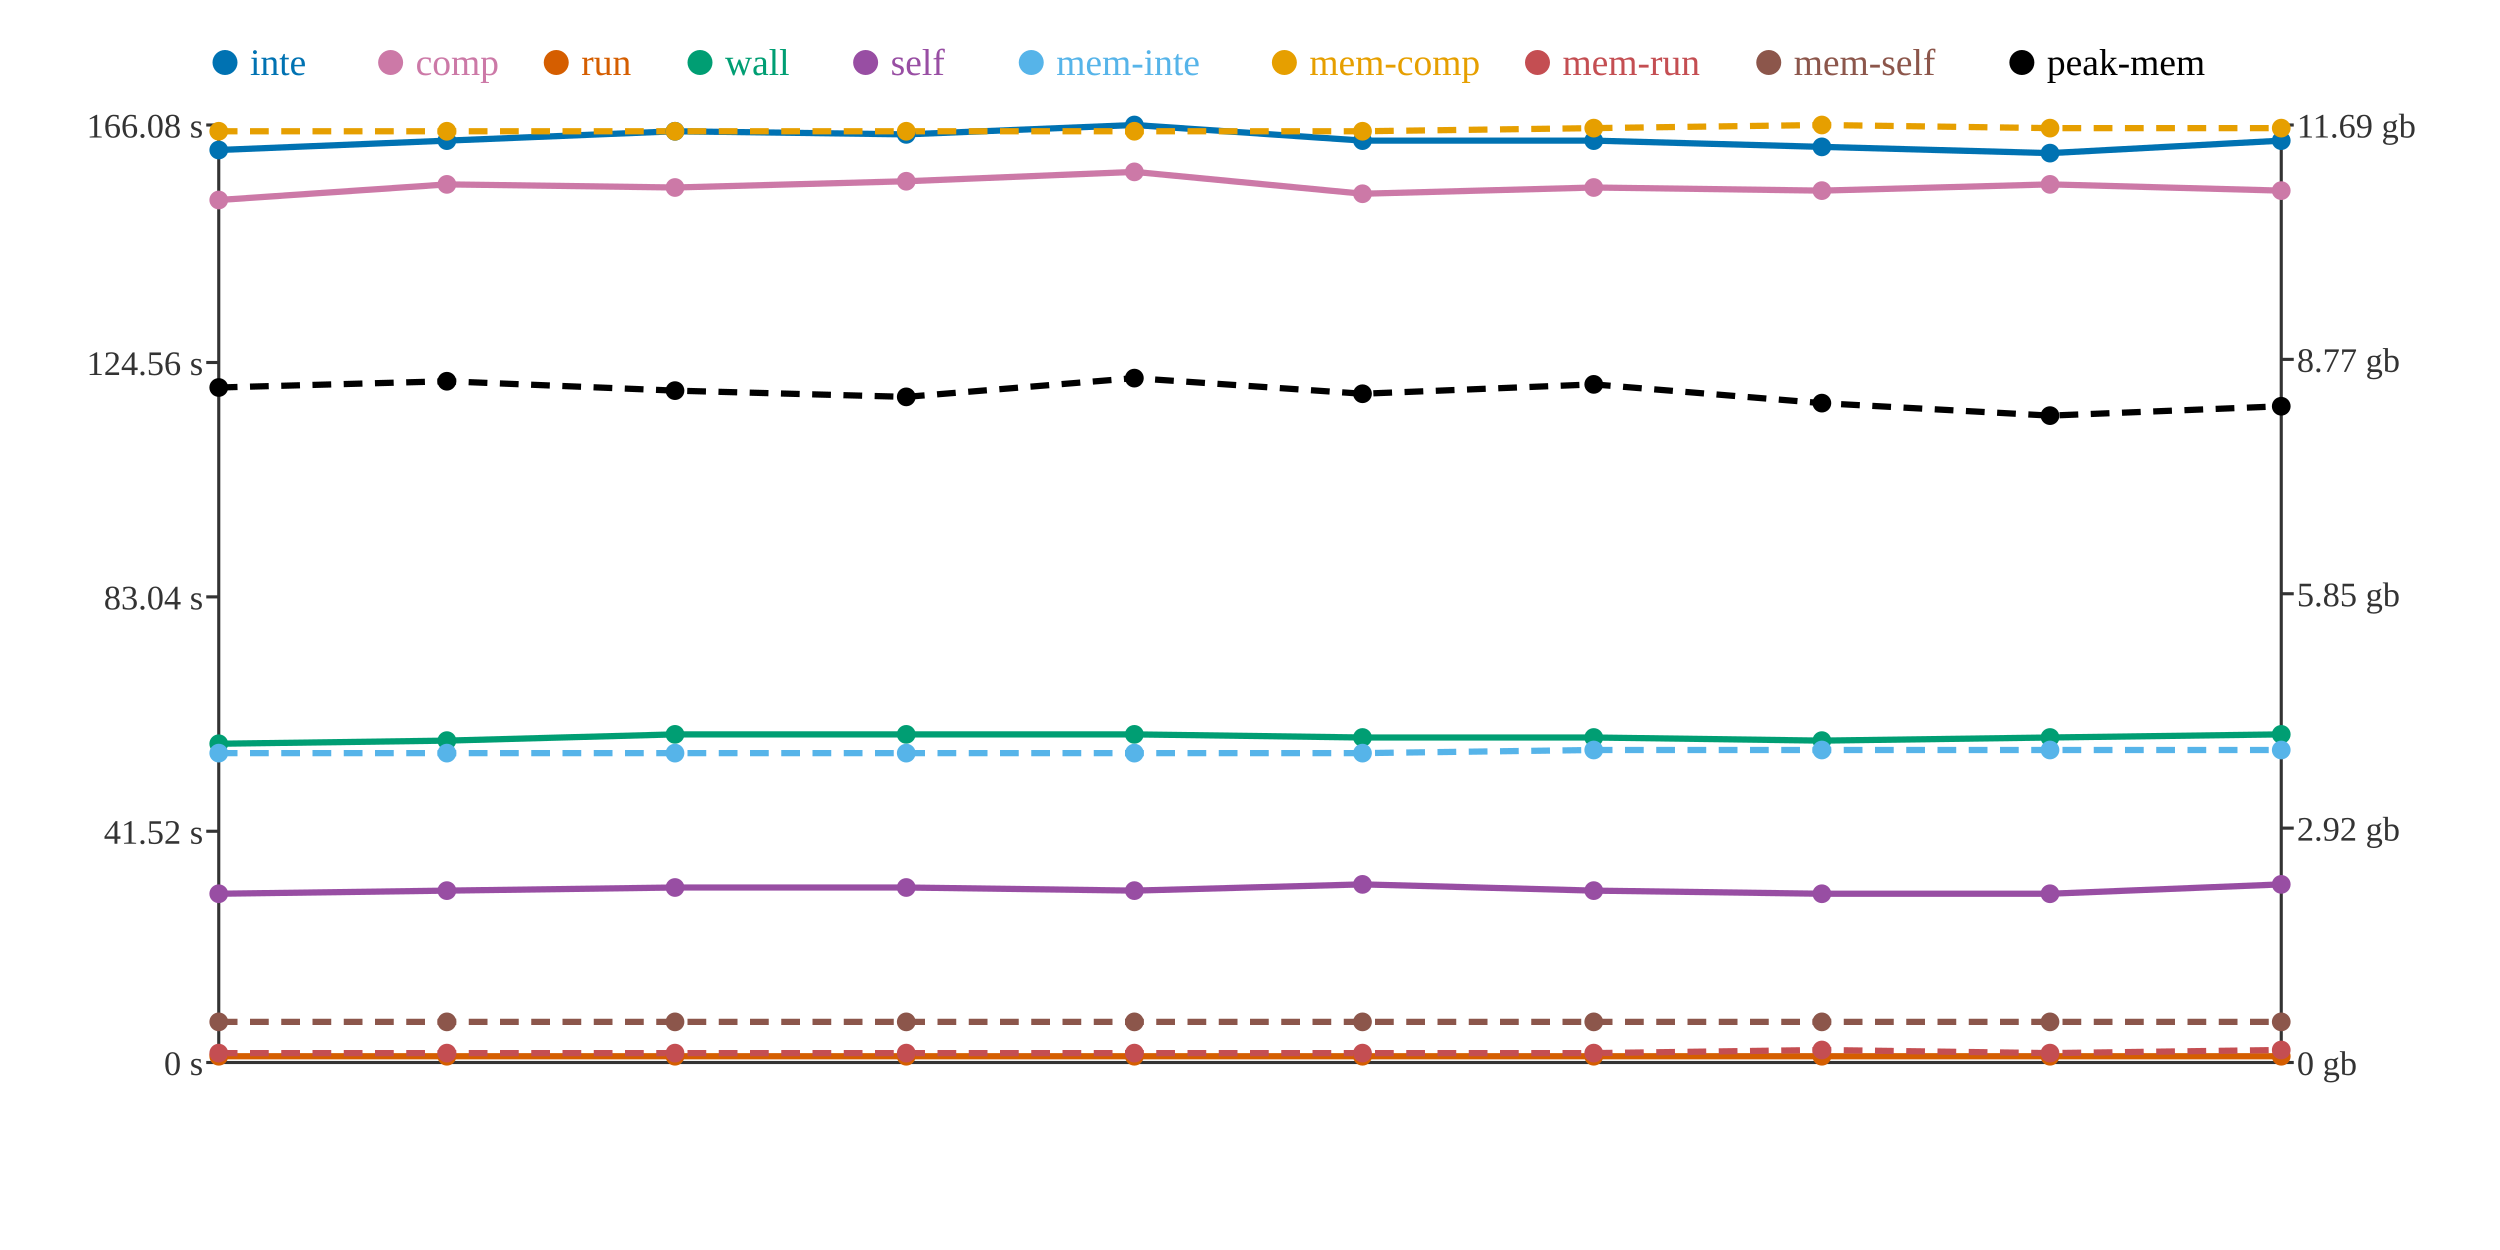
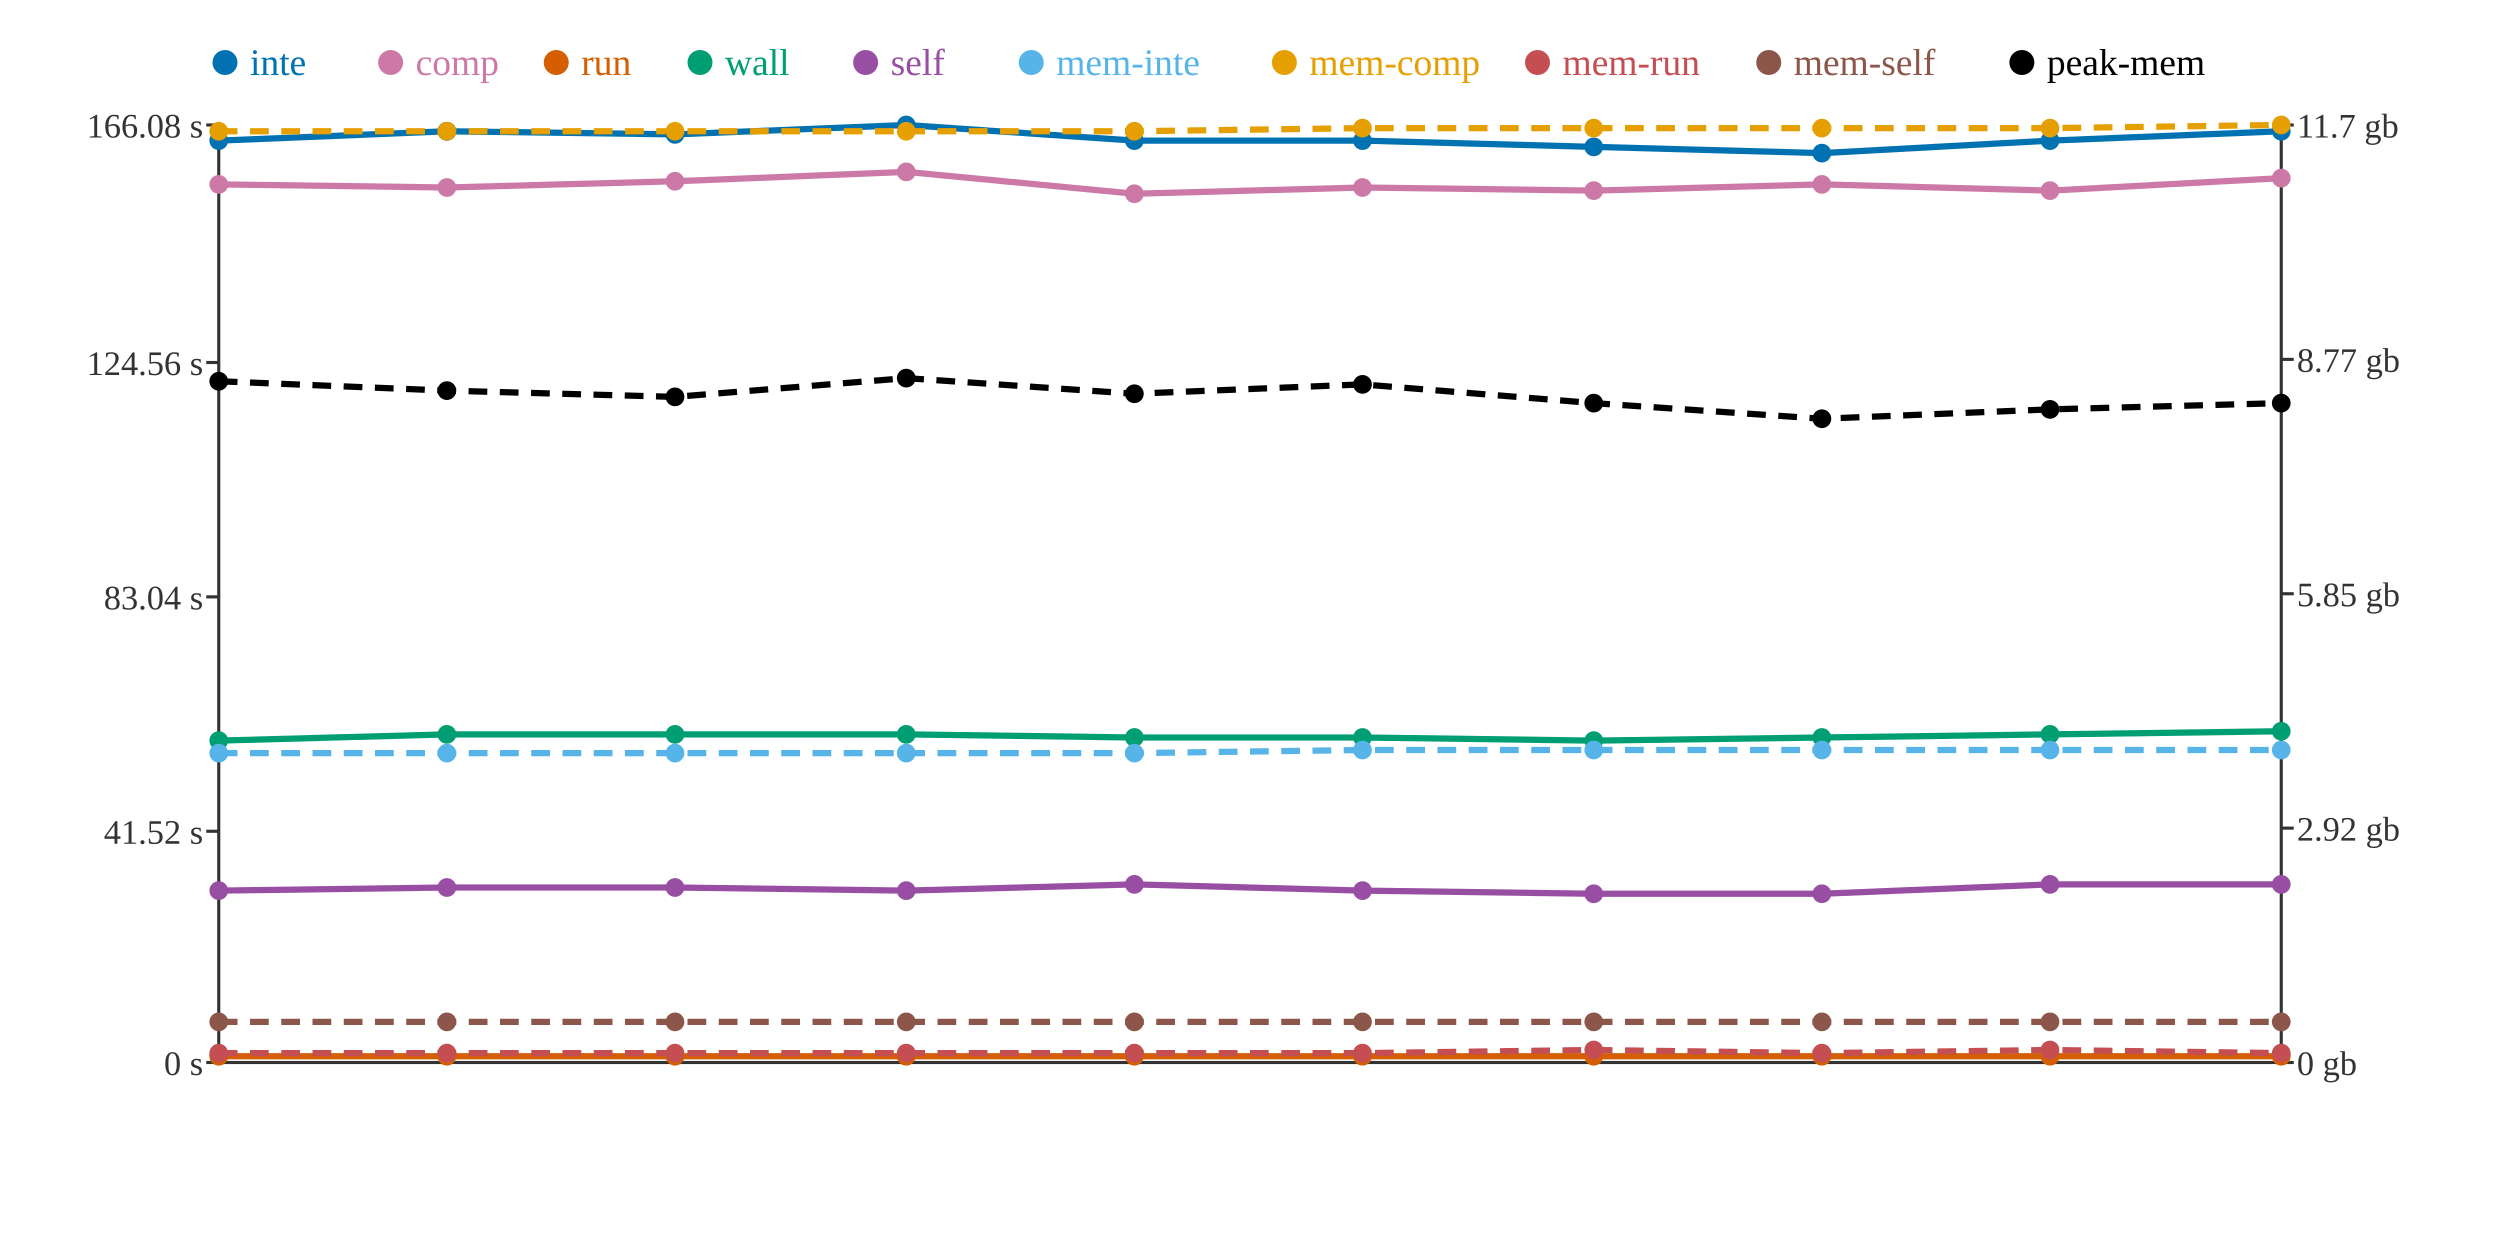
<svg xmlns="http://www.w3.org/2000/svg" width="800" height="400">
  <rect width="800" height="400" fill="white" />
  <line x1="70" y1="40" x2="70" y2="340" stroke="#333" stroke-width="1" />
  <line x1="70" y1="340" x2="730" y2="340" stroke="#333" stroke-width="1" />
  <line x1="730" y1="40" x2="730" y2="340" stroke="#333" stroke-width="1" />
  <line x1="66" y1="340" x2="70" y2="340" stroke="#333" stroke-width="1" />
  <text x="65" y="344" text-anchor="end" font-size="11" fill="#333">0 s</text>
  <line x1="66" y1="266" x2="70" y2="266" stroke="#333" stroke-width="1" />
  <text x="65" y="270" text-anchor="end" font-size="11" fill="#333">41.52 s</text>
  <line x1="66" y1="191" x2="70" y2="191" stroke="#333" stroke-width="1" />
  <text x="65" y="195" text-anchor="end" font-size="11" fill="#333">83.04 s</text>
  <line x1="66" y1="116" x2="70" y2="116" stroke="#333" stroke-width="1" />
  <text x="65" y="120" text-anchor="end" font-size="11" fill="#333">124.56 s</text>
  <line x1="66" y1="40" x2="70" y2="40" stroke="#333" stroke-width="1" />
  <text x="65" y="44" text-anchor="end" font-size="11" fill="#333">166.08 s</text>
  <line x1="730" y1="340" x2="734" y2="340" stroke="#333" stroke-width="1" />
  <text x="735" y="344" text-anchor="start" font-size="11" fill="#333">0 gb</text>
  <line x1="730" y1="265" x2="734" y2="265" stroke="#333" stroke-width="1" />
  <text x="735" y="269" text-anchor="start" font-size="11" fill="#333">2.92 gb</text>
  <line x1="730" y1="190" x2="734" y2="190" stroke="#333" stroke-width="1" />
  <text x="735" y="194" text-anchor="start" font-size="11" fill="#333">5.85 gb</text>
  <line x1="730" y1="115" x2="734" y2="115" stroke="#333" stroke-width="1" />
  <text x="735" y="119" text-anchor="start" font-size="11" fill="#333">8.77 gb</text>
  <line x1="730" y1="40" x2="734" y2="40" stroke="#333" stroke-width="1" />
-   <text x="735" y="44" text-anchor="start" font-size="11" fill="#333">11.69 gb</text>
-   <polyline points="70,48 143,45 216,42 290,43 363,40 436,45 510,45 583,47 656,49 730,45" fill="none" stroke="#0072B2" stroke-width="2" />
-   <polyline points="70,64 143,59 216,60 290,58 363,55 436,62 510,60 583,61 656,59 730,61" fill="none" stroke="#CC79A7" stroke-width="2" />
+   <text x="735" y="44" text-anchor="start" font-size="11" fill="#333">11.7 gb</text>
+   <polyline points="70,45 143,42 216,43 290,40 363,45 436,45 510,47 583,49 656,45 730,42" fill="none" stroke="#0072B2" stroke-width="2" />
+   <polyline points="70,59 143,60 216,58 290,55 363,62 436,60 510,61 583,59 656,61 730,57" fill="none" stroke="#CC79A7" stroke-width="2" />
  <polyline points="70,338 143,338 216,338 290,338 363,338 436,338 510,338 583,338 656,338 730,338" fill="none" stroke="#D55E00" stroke-width="2" />
-   <polyline points="70,238 143,237 216,235 290,235 363,235 436,236 510,236 583,237 656,236 730,235" fill="none" stroke="#009E73" stroke-width="2" />
-   <polyline points="70,286 143,285 216,284 290,284 363,285 436,283 510,285 583,286 656,286 730,283" fill="none" stroke="#984EA3" stroke-width="2" />
-   <polyline points="70,241 143,241 216,241 290,241 363,241 436,241 510,240 583,240 656,240 730,240" fill="none" stroke="#56B4E9" stroke-width="2" stroke-dasharray="6 4" />
-   <polyline points="70,42 143,42 216,42 290,42 363,42 436,42 510,41 583,40 656,41 730,41" fill="none" stroke="#E69F00" stroke-width="2" stroke-dasharray="6 4" />
-   <polyline points="70,337 143,337 216,337 290,337 363,337 436,337 510,337 583,336 656,337 730,336" fill="none" stroke="#C44E52" stroke-width="2" stroke-dasharray="6 4" />
+   <polyline points="70,237 143,235 216,235 290,235 363,236 436,236 510,237 583,236 656,235 730,234" fill="none" stroke="#009E73" stroke-width="2" />
+   <polyline points="70,285 143,284 216,284 290,285 363,283 436,285 510,286 583,286 656,283 730,283" fill="none" stroke="#984EA3" stroke-width="2" />
+   <polyline points="70,241 143,241 216,241 290,241 363,241 436,240 510,240 583,240 656,240 730,240" fill="none" stroke="#56B4E9" stroke-width="2" stroke-dasharray="6 4" />
+   <polyline points="70,42 143,42 216,42 290,42 363,42 436,41 510,41 583,41 656,41 730,40" fill="none" stroke="#E69F00" stroke-width="2" stroke-dasharray="6 4" />
+   <polyline points="70,337 143,337 216,337 290,337 363,337 436,337 510,336 583,337 656,336 730,337" fill="none" stroke="#C44E52" stroke-width="2" stroke-dasharray="6 4" />
  <polyline points="70,327 143,327 216,327 290,327 363,327 436,327 510,327 583,327 656,327 730,327" fill="none" stroke="#8C564B" stroke-width="2" stroke-dasharray="6 4" />
-   <polyline points="70,124 143,122 216,125 290,127 363,121 436,126 510,123 583,129 656,133 730,130" fill="none" stroke="#000000" stroke-width="2" stroke-dasharray="6 4" />
-   <circle cx="70" cy="48" r="3" fill="#0072B2" />
-   <circle cx="70" cy="64" r="3" fill="#CC79A7" />
+   <polyline points="70,122 143,125 216,127 290,121 363,126 436,123 510,129 583,134 656,131 730,129" fill="none" stroke="#000000" stroke-width="2" stroke-dasharray="6 4" />
+   <circle cx="70" cy="45" r="3" fill="#0072B2" />
+   <circle cx="70" cy="59" r="3" fill="#CC79A7" />
  <circle cx="70" cy="338" r="3" fill="#D55E00" />
-   <circle cx="70" cy="238" r="3" fill="#009E73" />
-   <circle cx="70" cy="286" r="3" fill="#984EA3" />
+   <circle cx="70" cy="237" r="3" fill="#009E73" />
+   <circle cx="70" cy="285" r="3" fill="#984EA3" />
  <circle cx="70" cy="241" r="3" fill="#56B4E9" />
  <circle cx="70" cy="42" r="3" fill="#E69F00" />
  <circle cx="70" cy="337" r="3" fill="#C44E52" />
  <circle cx="70" cy="327" r="3" fill="#8C564B" />
-   <circle cx="70" cy="124" r="3" fill="#000000" />
-   <circle cx="143" cy="45" r="3" fill="#0072B2" />
-   <circle cx="143" cy="59" r="3" fill="#CC79A7" />
+   <circle cx="70" cy="122" r="3" fill="#000000" />
+   <circle cx="143" cy="42" r="3" fill="#0072B2" />
+   <circle cx="143" cy="60" r="3" fill="#CC79A7" />
  <circle cx="143" cy="338" r="3" fill="#D55E00" />
-   <circle cx="143" cy="237" r="3" fill="#009E73" />
-   <circle cx="143" cy="285" r="3" fill="#984EA3" />
+   <circle cx="143" cy="235" r="3" fill="#009E73" />
+   <circle cx="143" cy="284" r="3" fill="#984EA3" />
  <circle cx="143" cy="241" r="3" fill="#56B4E9" />
  <circle cx="143" cy="42" r="3" fill="#E69F00" />
  <circle cx="143" cy="337" r="3" fill="#C44E52" />
  <circle cx="143" cy="327" r="3" fill="#8C564B" />
-   <circle cx="143" cy="122" r="3" fill="#000000" />
-   <circle cx="216" cy="42" r="3" fill="#0072B2" />
-   <circle cx="216" cy="60" r="3" fill="#CC79A7" />
+   <circle cx="143" cy="125" r="3" fill="#000000" />
+   <circle cx="216" cy="43" r="3" fill="#0072B2" />
+   <circle cx="216" cy="58" r="3" fill="#CC79A7" />
  <circle cx="216" cy="338" r="3" fill="#D55E00" />
  <circle cx="216" cy="235" r="3" fill="#009E73" />
  <circle cx="216" cy="284" r="3" fill="#984EA3" />
  <circle cx="216" cy="241" r="3" fill="#56B4E9" />
  <circle cx="216" cy="42" r="3" fill="#E69F00" />
  <circle cx="216" cy="337" r="3" fill="#C44E52" />
  <circle cx="216" cy="327" r="3" fill="#8C564B" />
-   <circle cx="216" cy="125" r="3" fill="#000000" />
-   <circle cx="290" cy="43" r="3" fill="#0072B2" />
-   <circle cx="290" cy="58" r="3" fill="#CC79A7" />
+   <circle cx="216" cy="127" r="3" fill="#000000" />
+   <circle cx="290" cy="40" r="3" fill="#0072B2" />
+   <circle cx="290" cy="55" r="3" fill="#CC79A7" />
  <circle cx="290" cy="338" r="3" fill="#D55E00" />
  <circle cx="290" cy="235" r="3" fill="#009E73" />
-   <circle cx="290" cy="284" r="3" fill="#984EA3" />
+   <circle cx="290" cy="285" r="3" fill="#984EA3" />
  <circle cx="290" cy="241" r="3" fill="#56B4E9" />
  <circle cx="290" cy="42" r="3" fill="#E69F00" />
  <circle cx="290" cy="337" r="3" fill="#C44E52" />
  <circle cx="290" cy="327" r="3" fill="#8C564B" />
-   <circle cx="290" cy="127" r="3" fill="#000000" />
-   <circle cx="363" cy="40" r="3" fill="#0072B2" />
-   <circle cx="363" cy="55" r="3" fill="#CC79A7" />
+   <circle cx="290" cy="121" r="3" fill="#000000" />
+   <circle cx="363" cy="45" r="3" fill="#0072B2" />
+   <circle cx="363" cy="62" r="3" fill="#CC79A7" />
  <circle cx="363" cy="338" r="3" fill="#D55E00" />
-   <circle cx="363" cy="235" r="3" fill="#009E73" />
-   <circle cx="363" cy="285" r="3" fill="#984EA3" />
+   <circle cx="363" cy="236" r="3" fill="#009E73" />
+   <circle cx="363" cy="283" r="3" fill="#984EA3" />
  <circle cx="363" cy="241" r="3" fill="#56B4E9" />
  <circle cx="363" cy="42" r="3" fill="#E69F00" />
  <circle cx="363" cy="337" r="3" fill="#C44E52" />
  <circle cx="363" cy="327" r="3" fill="#8C564B" />
-   <circle cx="363" cy="121" r="3" fill="#000000" />
+   <circle cx="363" cy="126" r="3" fill="#000000" />
  <circle cx="436" cy="45" r="3" fill="#0072B2" />
-   <circle cx="436" cy="62" r="3" fill="#CC79A7" />
+   <circle cx="436" cy="60" r="3" fill="#CC79A7" />
  <circle cx="436" cy="338" r="3" fill="#D55E00" />
  <circle cx="436" cy="236" r="3" fill="#009E73" />
-   <circle cx="436" cy="283" r="3" fill="#984EA3" />
-   <circle cx="436" cy="241" r="3" fill="#56B4E9" />
-   <circle cx="436" cy="42" r="3" fill="#E69F00" />
+   <circle cx="436" cy="285" r="3" fill="#984EA3" />
+   <circle cx="436" cy="240" r="3" fill="#56B4E9" />
+   <circle cx="436" cy="41" r="3" fill="#E69F00" />
  <circle cx="436" cy="337" r="3" fill="#C44E52" />
  <circle cx="436" cy="327" r="3" fill="#8C564B" />
-   <circle cx="436" cy="126" r="3" fill="#000000" />
-   <circle cx="510" cy="45" r="3" fill="#0072B2" />
-   <circle cx="510" cy="60" r="3" fill="#CC79A7" />
+   <circle cx="436" cy="123" r="3" fill="#000000" />
+   <circle cx="510" cy="47" r="3" fill="#0072B2" />
+   <circle cx="510" cy="61" r="3" fill="#CC79A7" />
  <circle cx="510" cy="338" r="3" fill="#D55E00" />
-   <circle cx="510" cy="236" r="3" fill="#009E73" />
-   <circle cx="510" cy="285" r="3" fill="#984EA3" />
+   <circle cx="510" cy="237" r="3" fill="#009E73" />
+   <circle cx="510" cy="286" r="3" fill="#984EA3" />
  <circle cx="510" cy="240" r="3" fill="#56B4E9" />
  <circle cx="510" cy="41" r="3" fill="#E69F00" />
-   <circle cx="510" cy="337" r="3" fill="#C44E52" />
+   <circle cx="510" cy="336" r="3" fill="#C44E52" />
  <circle cx="510" cy="327" r="3" fill="#8C564B" />
-   <circle cx="510" cy="123" r="3" fill="#000000" />
-   <circle cx="583" cy="47" r="3" fill="#0072B2" />
-   <circle cx="583" cy="61" r="3" fill="#CC79A7" />
+   <circle cx="510" cy="129" r="3" fill="#000000" />
+   <circle cx="583" cy="49" r="3" fill="#0072B2" />
+   <circle cx="583" cy="59" r="3" fill="#CC79A7" />
  <circle cx="583" cy="338" r="3" fill="#D55E00" />
-   <circle cx="583" cy="237" r="3" fill="#009E73" />
+   <circle cx="583" cy="236" r="3" fill="#009E73" />
  <circle cx="583" cy="286" r="3" fill="#984EA3" />
  <circle cx="583" cy="240" r="3" fill="#56B4E9" />
-   <circle cx="583" cy="40" r="3" fill="#E69F00" />
-   <circle cx="583" cy="336" r="3" fill="#C44E52" />
+   <circle cx="583" cy="41" r="3" fill="#E69F00" />
+   <circle cx="583" cy="337" r="3" fill="#C44E52" />
  <circle cx="583" cy="327" r="3" fill="#8C564B" />
-   <circle cx="583" cy="129" r="3" fill="#000000" />
-   <circle cx="656" cy="49" r="3" fill="#0072B2" />
-   <circle cx="656" cy="59" r="3" fill="#CC79A7" />
+   <circle cx="583" cy="134" r="3" fill="#000000" />
+   <circle cx="656" cy="45" r="3" fill="#0072B2" />
+   <circle cx="656" cy="61" r="3" fill="#CC79A7" />
  <circle cx="656" cy="338" r="3" fill="#D55E00" />
-   <circle cx="656" cy="236" r="3" fill="#009E73" />
-   <circle cx="656" cy="286" r="3" fill="#984EA3" />
+   <circle cx="656" cy="235" r="3" fill="#009E73" />
+   <circle cx="656" cy="283" r="3" fill="#984EA3" />
  <circle cx="656" cy="240" r="3" fill="#56B4E9" />
  <circle cx="656" cy="41" r="3" fill="#E69F00" />
-   <circle cx="656" cy="337" r="3" fill="#C44E52" />
+   <circle cx="656" cy="336" r="3" fill="#C44E52" />
  <circle cx="656" cy="327" r="3" fill="#8C564B" />
-   <circle cx="656" cy="133" r="3" fill="#000000" />
-   <circle cx="730" cy="45" r="3" fill="#0072B2" />
-   <circle cx="730" cy="61" r="3" fill="#CC79A7" />
+   <circle cx="656" cy="131" r="3" fill="#000000" />
+   <circle cx="730" cy="42" r="3" fill="#0072B2" />
+   <circle cx="730" cy="57" r="3" fill="#CC79A7" />
  <circle cx="730" cy="338" r="3" fill="#D55E00" />
-   <circle cx="730" cy="235" r="3" fill="#009E73" />
+   <circle cx="730" cy="234" r="3" fill="#009E73" />
  <circle cx="730" cy="283" r="3" fill="#984EA3" />
  <circle cx="730" cy="240" r="3" fill="#56B4E9" />
-   <circle cx="730" cy="41" r="3" fill="#E69F00" />
-   <circle cx="730" cy="336" r="3" fill="#C44E52" />
+   <circle cx="730" cy="40" r="3" fill="#E69F00" />
+   <circle cx="730" cy="337" r="3" fill="#C44E52" />
  <circle cx="730" cy="327" r="3" fill="#8C564B" />
-   <circle cx="730" cy="130" r="3" fill="#000000" />
+   <circle cx="730" cy="129" r="3" fill="#000000" />
  <circle cx="72" cy="20" r="4" fill="#0072B2" />
  <text x="80" y="24" text-anchor="start" font-size="12" fill="#0072B2">inte</text>
  <circle cx="125" cy="20" r="4" fill="#CC79A7" />
  <text x="133" y="24" text-anchor="start" font-size="12" fill="#CC79A7">comp</text>
  <circle cx="178" cy="20" r="4" fill="#D55E00" />
  <text x="186" y="24" text-anchor="start" font-size="12" fill="#D55E00">run</text>
  <circle cx="224" cy="20" r="4" fill="#009E73" />
  <text x="232" y="24" text-anchor="start" font-size="12" fill="#009E73">wall</text>
  <circle cx="277" cy="20" r="4" fill="#984EA3" />
  <text x="285" y="24" text-anchor="start" font-size="12" fill="#984EA3">self</text>
  <circle cx="330" cy="20" r="4" fill="#56B4E9" />
  <text x="338" y="24" text-anchor="start" font-size="12" fill="#56B4E9">mem-inte</text>
  <circle cx="411" cy="20" r="4" fill="#E69F00" />
  <text x="419" y="24" text-anchor="start" font-size="12" fill="#E69F00">mem-comp</text>
  <circle cx="492" cy="20" r="4" fill="#C44E52" />
  <text x="500" y="24" text-anchor="start" font-size="12" fill="#C44E52">mem-run</text>
  <circle cx="566" cy="20" r="4" fill="#8C564B" />
  <text x="574" y="24" text-anchor="start" font-size="12" fill="#8C564B">mem-self</text>
  <circle cx="647" cy="20" r="4" fill="#000000" />
  <text x="655" y="24" text-anchor="start" font-size="12" fill="#000000">peak-mem</text>
</svg>
